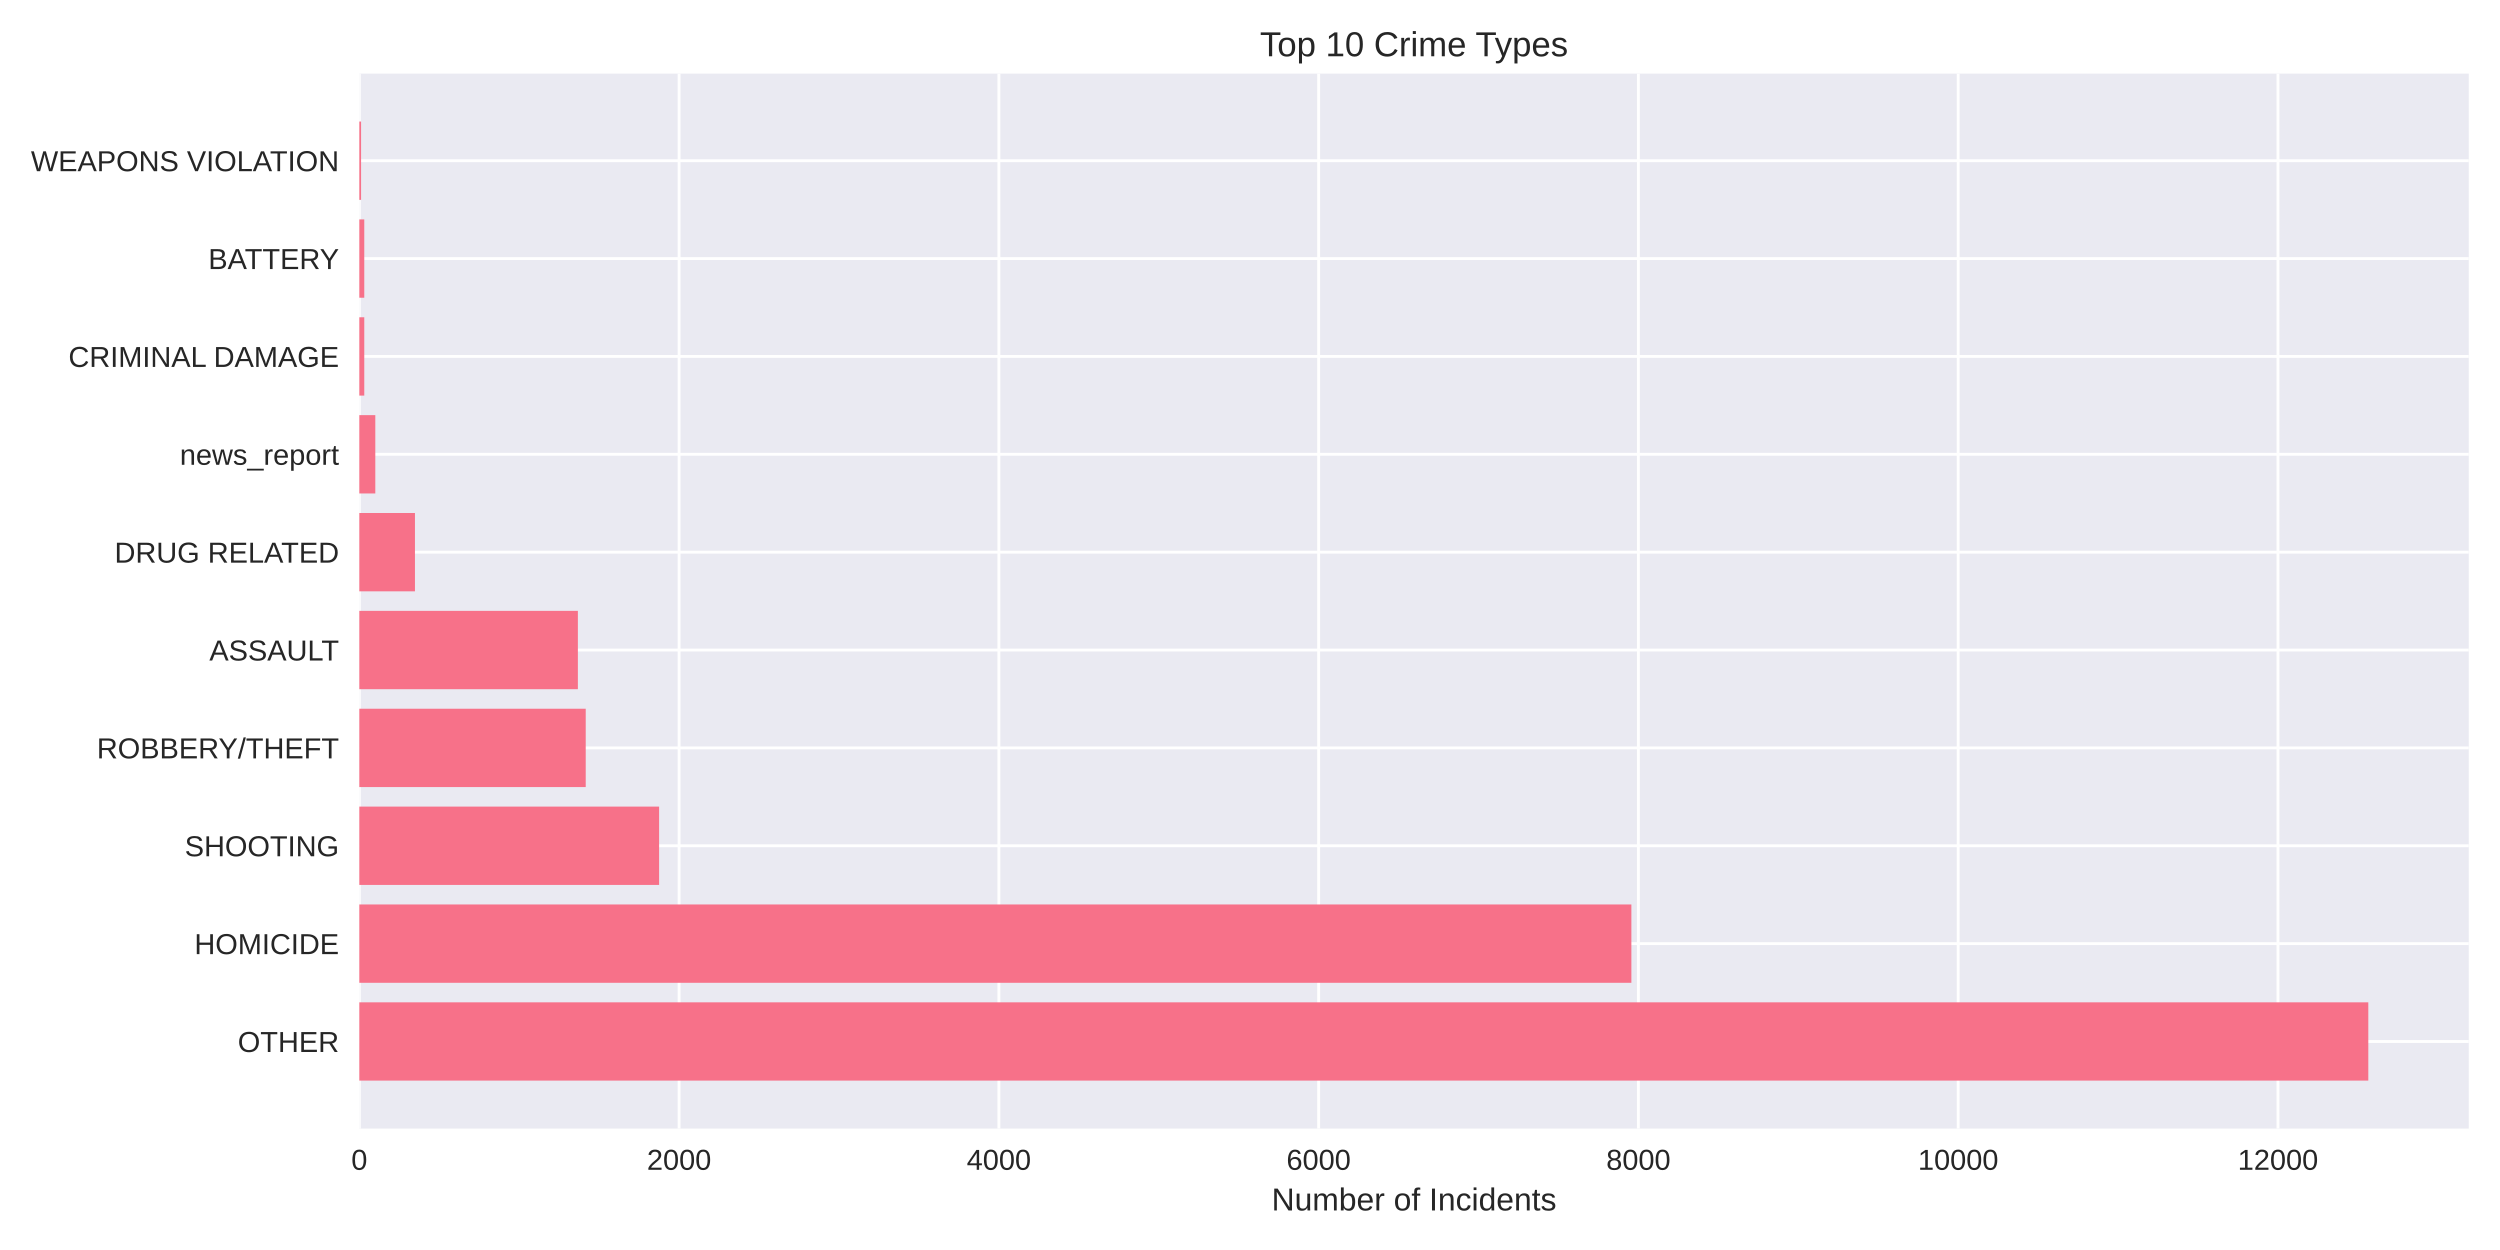
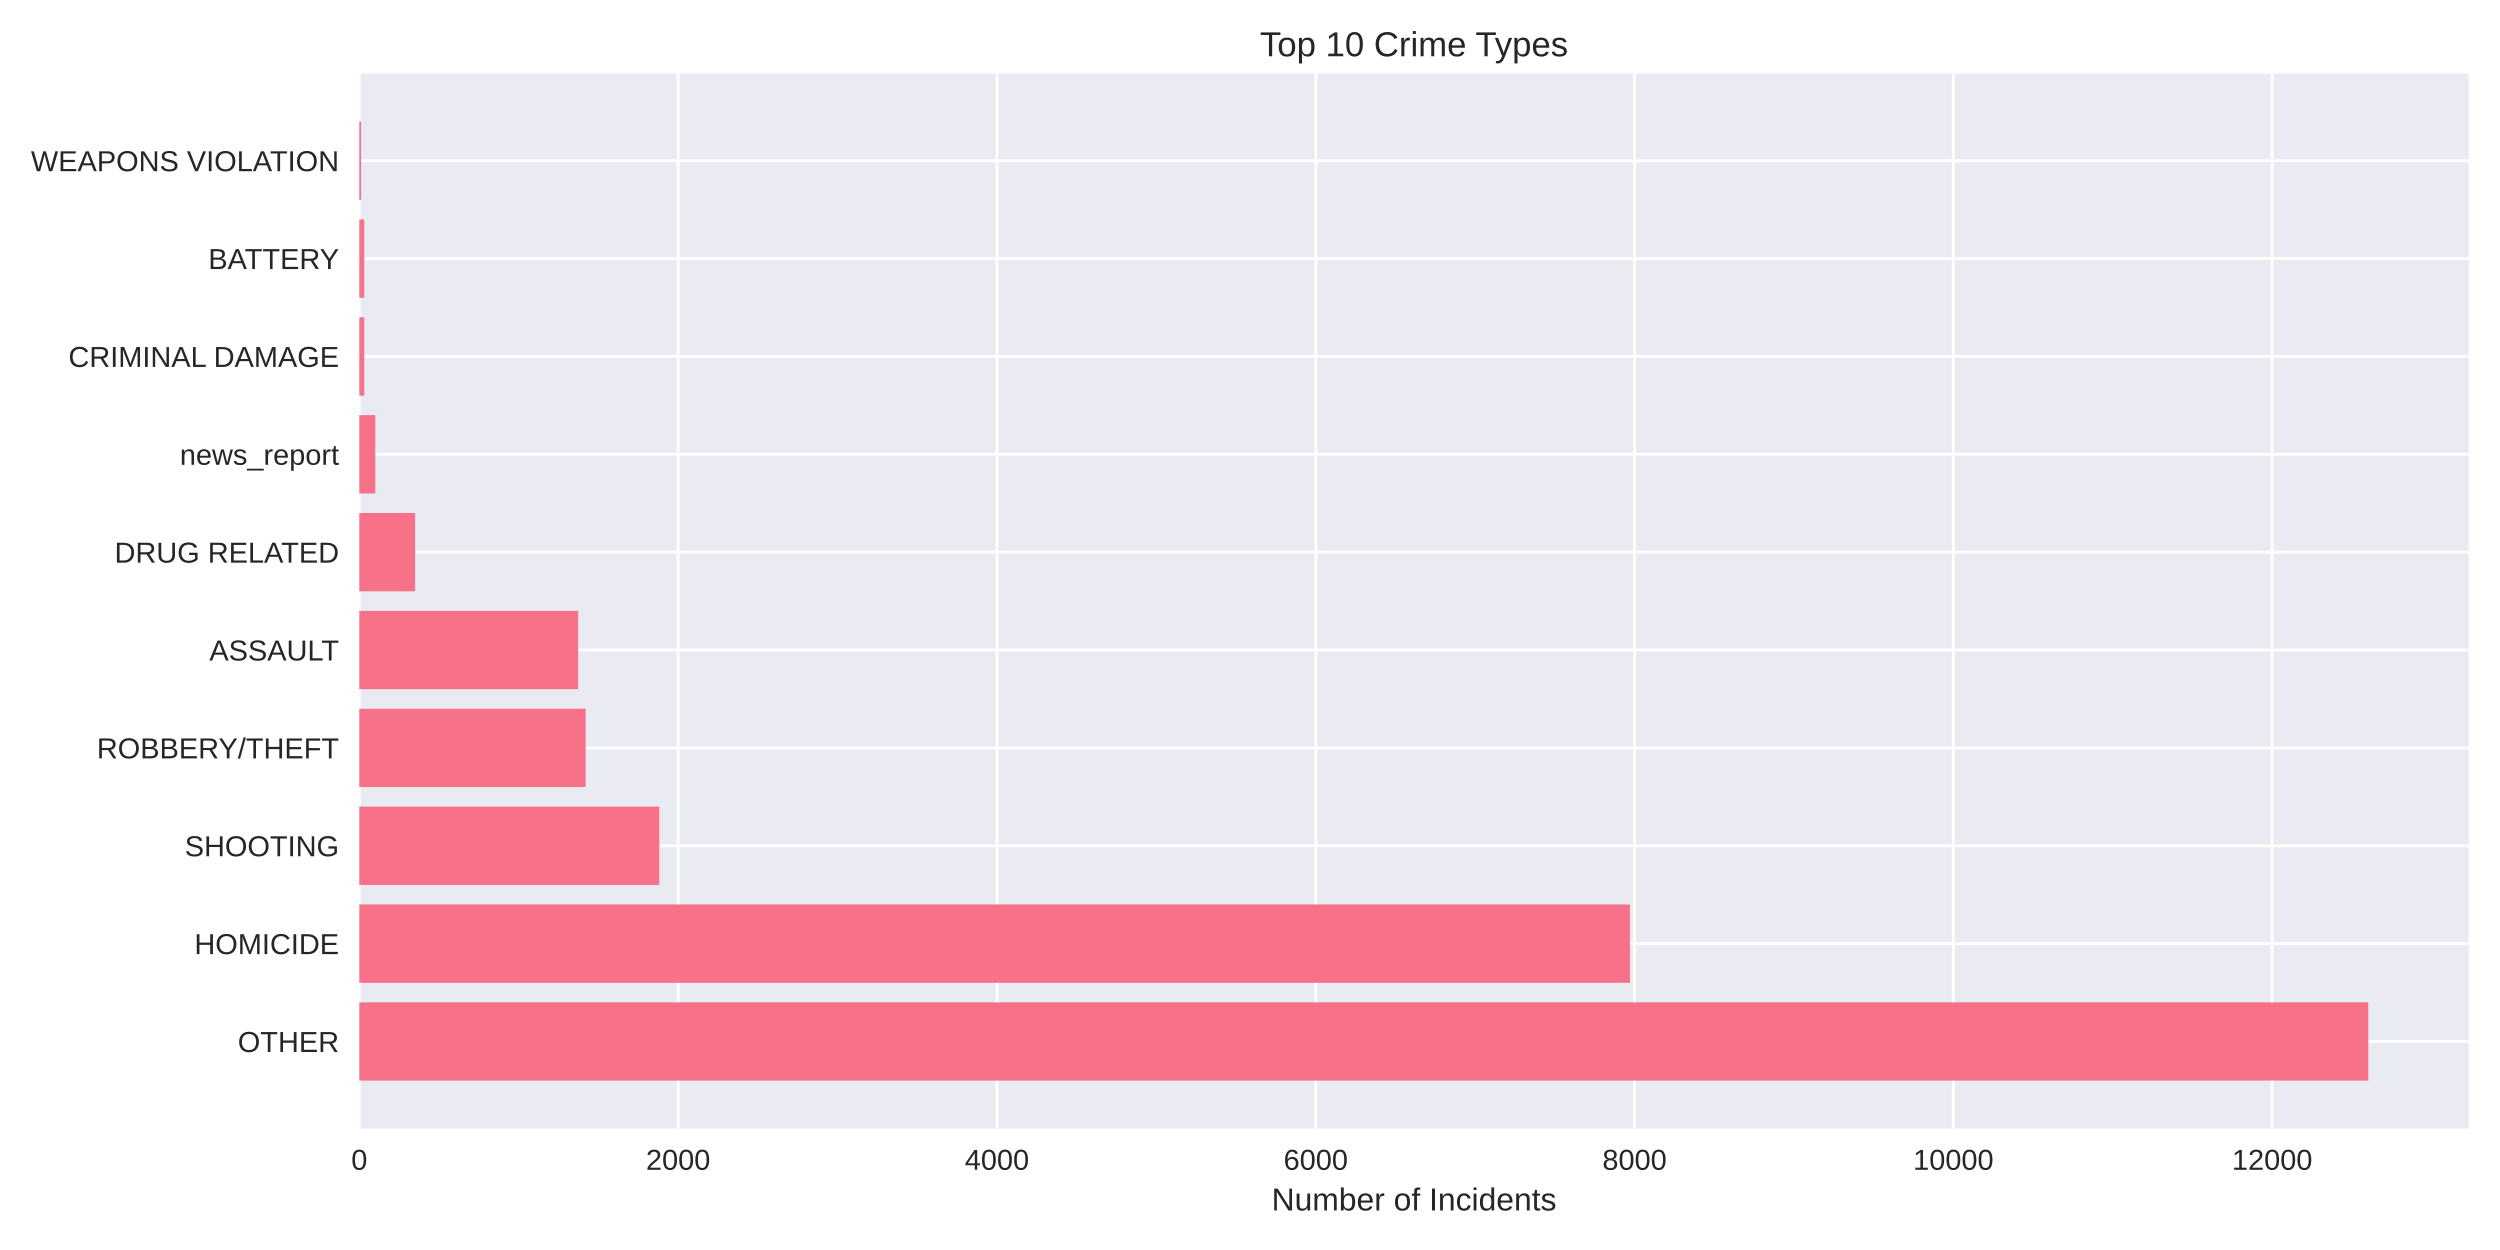
<svg xmlns="http://www.w3.org/2000/svg" width="864pt" height="432pt" viewBox="0 0 864 432" version="1.1">
  <defs>
    <style type="text/css">*{stroke-linejoin: round; stroke-linecap: butt}</style>
  </defs>
  <g id="figure_1">
    <g id="patch_1">
      <path d="M 0 432  L 864 432  L 864 0  L 0 0  z " style="fill: #ffffff" />
    </g>
    <g id="axes_1">
      <g id="patch_2">
        <path d="M 124.18 390.04  L 853.2 390.04  L 853.2 25.44  L 124.18 25.44  z " style="fill: #eaeaf2" />
      </g>
      <g id="matplotlib.axis_1">
        <g id="xtick_1">
          <g id="line2d_1">
-             <path d="M 124.18 390.04  L 124.18 25.44  " clip-path="url(#pf855511674)" style="fill: none; stroke: #ffffff; stroke-linecap: round" />
+             <path d="M 124.18 390.04  L 124.18 25.44  " clip-path="url(#p74300278ce)" style="fill: none; stroke: #ffffff; stroke-linecap: round" />
          </g>
          <g id="line2d_2" />
          <g id="text_1">
            <text style="fill: #262626; font: 10px 'Arial', 'Liberation Sans', 'DejaVu Sans', 'Bitstream Vera Sans', sans-serif; text-anchor: middle" x="124.18" y="404.287" transform="rotate(-0 124.18 404.2869)">0</text>
          </g>
        </g>
        <g id="xtick_2">
          <g id="line2d_3">
-             <path d="M 234.694 390.04  L 234.694 25.44  " clip-path="url(#pf855511674)" style="fill: none; stroke: #ffffff; stroke-linecap: round" />
+             <path d="M 234.361 390.04  L 234.361 25.44  " clip-path="url(#p74300278ce)" style="fill: none; stroke: #ffffff; stroke-linecap: round" />
          </g>
          <g id="line2d_4" />
          <g id="text_2">
-             <text style="fill: #262626; font: 10px 'Arial', 'Liberation Sans', 'DejaVu Sans', 'Bitstream Vera Sans', sans-serif; text-anchor: middle" x="234.694" y="404.287" transform="rotate(-0 234.6941 404.2869)">2000</text>
+             <text style="fill: #262626; font: 10px 'Arial', 'Liberation Sans', 'DejaVu Sans', 'Bitstream Vera Sans', sans-serif; text-anchor: middle" x="234.361" y="404.287" transform="rotate(-0 234.3609 404.2869)">2000</text>
          </g>
        </g>
        <g id="xtick_3">
          <g id="line2d_5">
-             <path d="M 345.208 390.04  L 345.208 25.44  " clip-path="url(#pf855511674)" style="fill: none; stroke: #ffffff; stroke-linecap: round" />
+             <path d="M 344.542 390.04  L 344.542 25.44  " clip-path="url(#p74300278ce)" style="fill: none; stroke: #ffffff; stroke-linecap: round" />
          </g>
          <g id="line2d_6" />
          <g id="text_3">
-             <text style="fill: #262626; font: 10px 'Arial', 'Liberation Sans', 'DejaVu Sans', 'Bitstream Vera Sans', sans-serif; text-anchor: middle" x="345.208" y="404.287" transform="rotate(-0 345.2082 404.2869)">4000</text>
+             <text style="fill: #262626; font: 10px 'Arial', 'Liberation Sans', 'DejaVu Sans', 'Bitstream Vera Sans', sans-serif; text-anchor: middle" x="344.542" y="404.287" transform="rotate(-0 344.5417 404.2869)">4000</text>
          </g>
        </g>
        <g id="xtick_4">
          <g id="line2d_7">
-             <path d="M 455.722 390.04  L 455.722 25.44  " clip-path="url(#pf855511674)" style="fill: none; stroke: #ffffff; stroke-linecap: round" />
+             <path d="M 454.723 390.04  L 454.723 25.44  " clip-path="url(#p74300278ce)" style="fill: none; stroke: #ffffff; stroke-linecap: round" />
          </g>
          <g id="line2d_8" />
          <g id="text_4">
-             <text style="fill: #262626; font: 10px 'Arial', 'Liberation Sans', 'DejaVu Sans', 'Bitstream Vera Sans', sans-serif; text-anchor: middle" x="455.722" y="404.287" transform="rotate(-0 455.7223 404.2869)">6000</text>
+             <text style="fill: #262626; font: 10px 'Arial', 'Liberation Sans', 'DejaVu Sans', 'Bitstream Vera Sans', sans-serif; text-anchor: middle" x="454.723" y="404.287" transform="rotate(-0 454.7226 404.2869)">6000</text>
          </g>
        </g>
        <g id="xtick_5">
          <g id="line2d_9">
-             <path d="M 566.236 390.04  L 566.236 25.44  " clip-path="url(#pf855511674)" style="fill: none; stroke: #ffffff; stroke-linecap: round" />
+             <path d="M 564.903 390.04  L 564.903 25.44  " clip-path="url(#p74300278ce)" style="fill: none; stroke: #ffffff; stroke-linecap: round" />
          </g>
          <g id="line2d_10" />
          <g id="text_5">
-             <text style="fill: #262626; font: 10px 'Arial', 'Liberation Sans', 'DejaVu Sans', 'Bitstream Vera Sans', sans-serif; text-anchor: middle" x="566.236" y="404.287" transform="rotate(-0 566.2364 404.2869)">8000</text>
+             <text style="fill: #262626; font: 10px 'Arial', 'Liberation Sans', 'DejaVu Sans', 'Bitstream Vera Sans', sans-serif; text-anchor: middle" x="564.903" y="404.287" transform="rotate(-0 564.9035 404.2869)">8000</text>
          </g>
        </g>
        <g id="xtick_6">
          <g id="line2d_11">
-             <path d="M 676.75 390.04  L 676.75 25.44  " clip-path="url(#pf855511674)" style="fill: none; stroke: #ffffff; stroke-linecap: round" />
+             <path d="M 675.084 390.04  L 675.084 25.44  " clip-path="url(#p74300278ce)" style="fill: none; stroke: #ffffff; stroke-linecap: round" />
          </g>
          <g id="line2d_12" />
          <g id="text_6">
-             <text style="fill: #262626; font: 10px 'Arial', 'Liberation Sans', 'DejaVu Sans', 'Bitstream Vera Sans', sans-serif; text-anchor: middle" x="676.75" y="404.287" transform="rotate(-0 676.7504 404.2869)">10000</text>
+             <text style="fill: #262626; font: 10px 'Arial', 'Liberation Sans', 'DejaVu Sans', 'Bitstream Vera Sans', sans-serif; text-anchor: middle" x="675.084" y="404.287" transform="rotate(-0 675.0844 404.2869)">10000</text>
          </g>
        </g>
        <g id="xtick_7">
          <g id="line2d_13">
-             <path d="M 787.265 390.04  L 787.265 25.44  " clip-path="url(#pf855511674)" style="fill: none; stroke: #ffffff; stroke-linecap: round" />
+             <path d="M 785.265 390.04  L 785.265 25.44  " clip-path="url(#p74300278ce)" style="fill: none; stroke: #ffffff; stroke-linecap: round" />
          </g>
          <g id="line2d_14" />
          <g id="text_7">
-             <text style="fill: #262626; font: 10px 'Arial', 'Liberation Sans', 'DejaVu Sans', 'Bitstream Vera Sans', sans-serif; text-anchor: middle" x="787.265" y="404.287" transform="rotate(-0 787.2645 404.2869)">12000</text>
+             <text style="fill: #262626; font: 10px 'Arial', 'Liberation Sans', 'DejaVu Sans', 'Bitstream Vera Sans', sans-serif; text-anchor: middle" x="785.265" y="404.287" transform="rotate(-0 785.2652 404.2869)">12000</text>
          </g>
        </g>
        <g id="text_8">
          <text style="fill: #262626; font: 11px 'Arial', 'Liberation Sans', 'DejaVu Sans', 'Bitstream Vera Sans', sans-serif; text-anchor: middle" x="488.69" y="418.333" transform="rotate(-0 488.69 418.3334)">Number of Incidents</text>
        </g>
      </g>
      <g id="matplotlib.axis_2">
        <g id="ytick_1">
          <g id="line2d_15">
-             <path d="M 124.18 359.939  L 853.2 359.939  " clip-path="url(#pf855511674)" style="fill: none; stroke: #ffffff; stroke-linecap: round" />
+             <path d="M 124.18 359.939  L 853.2 359.939  " clip-path="url(#p74300278ce)" style="fill: none; stroke: #ffffff; stroke-linecap: round" />
          </g>
          <g id="line2d_16" />
          <g id="text_9">
            <text style="fill: #262626; font: 10px 'Arial', 'Liberation Sans', 'DejaVu Sans', 'Bitstream Vera Sans', sans-serif; text-anchor: end" x="117.18" y="363.562" transform="rotate(-0 117.18 363.562)">OTHER</text>
          </g>
        </g>
        <g id="ytick_2">
          <g id="line2d_17">
-             <path d="M 124.18 326.117  L 853.2 326.117  " clip-path="url(#pf855511674)" style="fill: none; stroke: #ffffff; stroke-linecap: round" />
+             <path d="M 124.18 326.117  L 853.2 326.117  " clip-path="url(#p74300278ce)" style="fill: none; stroke: #ffffff; stroke-linecap: round" />
          </g>
          <g id="line2d_18" />
          <g id="text_10">
            <text style="fill: #262626; font: 10px 'Arial', 'Liberation Sans', 'DejaVu Sans', 'Bitstream Vera Sans', sans-serif; text-anchor: end" x="117.18" y="329.74" transform="rotate(-0 117.18 329.7401)">HOMICIDE</text>
          </g>
        </g>
        <g id="ytick_3">
          <g id="line2d_19">
-             <path d="M 124.18 292.295  L 853.2 292.295  " clip-path="url(#pf855511674)" style="fill: none; stroke: #ffffff; stroke-linecap: round" />
+             <path d="M 124.18 292.295  L 853.2 292.295  " clip-path="url(#p74300278ce)" style="fill: none; stroke: #ffffff; stroke-linecap: round" />
          </g>
          <g id="line2d_20" />
          <g id="text_11">
            <text style="fill: #262626; font: 10px 'Arial', 'Liberation Sans', 'DejaVu Sans', 'Bitstream Vera Sans', sans-serif; text-anchor: end" x="117.18" y="295.918" transform="rotate(-0 117.18 295.9182)">SHOOTING</text>
          </g>
        </g>
        <g id="ytick_4">
          <g id="line2d_21">
-             <path d="M 124.18 258.473  L 853.2 258.473  " clip-path="url(#pf855511674)" style="fill: none; stroke: #ffffff; stroke-linecap: round" />
+             <path d="M 124.18 258.473  L 853.2 258.473  " clip-path="url(#p74300278ce)" style="fill: none; stroke: #ffffff; stroke-linecap: round" />
          </g>
          <g id="line2d_22" />
          <g id="text_12">
            <text style="fill: #262626; font: 10px 'Arial', 'Liberation Sans', 'DejaVu Sans', 'Bitstream Vera Sans', sans-serif; text-anchor: end" x="117.18" y="262.096" transform="rotate(-0 117.18 262.0963)">ROBBERY/THEFT</text>
          </g>
        </g>
        <g id="ytick_5">
          <g id="line2d_23">
-             <path d="M 124.18 224.651  L 853.2 224.651  " clip-path="url(#pf855511674)" style="fill: none; stroke: #ffffff; stroke-linecap: round" />
+             <path d="M 124.18 224.651  L 853.2 224.651  " clip-path="url(#p74300278ce)" style="fill: none; stroke: #ffffff; stroke-linecap: round" />
          </g>
          <g id="line2d_24" />
          <g id="text_13">
            <text style="fill: #262626; font: 10px 'Arial', 'Liberation Sans', 'DejaVu Sans', 'Bitstream Vera Sans', sans-serif; text-anchor: end" x="117.18" y="228.274" transform="rotate(-0 117.18 228.2744)">ASSAULT</text>
          </g>
        </g>
        <g id="ytick_6">
          <g id="line2d_25">
-             <path d="M 124.18 190.829  L 853.2 190.829  " clip-path="url(#pf855511674)" style="fill: none; stroke: #ffffff; stroke-linecap: round" />
+             <path d="M 124.18 190.829  L 853.2 190.829  " clip-path="url(#p74300278ce)" style="fill: none; stroke: #ffffff; stroke-linecap: round" />
          </g>
          <g id="line2d_26" />
          <g id="text_14">
            <text style="fill: #262626; font: 10px 'Arial', 'Liberation Sans', 'DejaVu Sans', 'Bitstream Vera Sans', sans-serif; text-anchor: end" x="117.18" y="194.452" transform="rotate(-0 117.18 194.4525)">DRUG RELATED</text>
          </g>
        </g>
        <g id="ytick_7">
          <g id="line2d_27">
-             <path d="M 124.18 157.007  L 853.2 157.007  " clip-path="url(#pf855511674)" style="fill: none; stroke: #ffffff; stroke-linecap: round" />
+             <path d="M 124.18 157.007  L 853.2 157.007  " clip-path="url(#p74300278ce)" style="fill: none; stroke: #ffffff; stroke-linecap: round" />
          </g>
          <g id="line2d_28" />
          <g id="text_15">
            <text style="fill: #262626; font: 10px 'Arial', 'Liberation Sans', 'DejaVu Sans', 'Bitstream Vera Sans', sans-serif; text-anchor: end" x="117.18" y="160.631" transform="rotate(-0 117.18 160.6306)">news_report</text>
          </g>
        </g>
        <g id="ytick_8">
          <g id="line2d_29">
-             <path d="M 124.18 123.185  L 853.2 123.185  " clip-path="url(#pf855511674)" style="fill: none; stroke: #ffffff; stroke-linecap: round" />
+             <path d="M 124.18 123.185  L 853.2 123.185  " clip-path="url(#p74300278ce)" style="fill: none; stroke: #ffffff; stroke-linecap: round" />
          </g>
          <g id="line2d_30" />
          <g id="text_16">
            <text style="fill: #262626; font: 10px 'Arial', 'Liberation Sans', 'DejaVu Sans', 'Bitstream Vera Sans', sans-serif; text-anchor: end" x="117.18" y="126.809" transform="rotate(-0 117.18 126.8087)">CRIMINAL DAMAGE</text>
          </g>
        </g>
        <g id="ytick_9">
          <g id="line2d_31">
-             <path d="M 124.18 89.363  L 853.2 89.363  " clip-path="url(#pf855511674)" style="fill: none; stroke: #ffffff; stroke-linecap: round" />
+             <path d="M 124.18 89.363  L 853.2 89.363  " clip-path="url(#p74300278ce)" style="fill: none; stroke: #ffffff; stroke-linecap: round" />
          </g>
          <g id="line2d_32" />
          <g id="text_17">
            <text style="fill: #262626; font: 10px 'Arial', 'Liberation Sans', 'DejaVu Sans', 'Bitstream Vera Sans', sans-serif; text-anchor: end" x="117.18" y="92.987" transform="rotate(-0 117.18 92.98681)">BATTERY</text>
          </g>
        </g>
        <g id="ytick_10">
          <g id="line2d_33">
-             <path d="M 124.18 55.541  L 853.2 55.541  " clip-path="url(#pf855511674)" style="fill: none; stroke: #ffffff; stroke-linecap: round" />
+             <path d="M 124.18 55.541  L 853.2 55.541  " clip-path="url(#p74300278ce)" style="fill: none; stroke: #ffffff; stroke-linecap: round" />
          </g>
          <g id="line2d_34" />
          <g id="text_18">
            <text style="fill: #262626; font: 10px 'Arial', 'Liberation Sans', 'DejaVu Sans', 'Bitstream Vera Sans', sans-serif; text-anchor: end" x="117.18" y="59.165" transform="rotate(-0 117.18 59.16492)">WEAPONS VIOLATION</text>
          </g>
        </g>
      </g>
      <g id="patch_3">
-         <path d="M 124.18 373.467  L 818.485 373.467  L 818.485 346.41  L 124.18 346.41  z " clip-path="url(#pf855511674)" style="fill: #f77189" />
+         <path d="M 124.18 373.467  L 818.485 373.467  L 818.485 346.41  L 124.18 346.41  z " clip-path="url(#p74300278ce)" style="fill: #f77189" />
      </g>
      <g id="patch_4">
-         <path d="M 124.18 339.645  L 563.805 339.645  L 563.805 312.588  L 124.18 312.588  z " clip-path="url(#pf855511674)" style="fill: #f77189" />
+         <path d="M 124.18 339.645  L 563.306 339.645  L 563.306 312.588  L 124.18 312.588  z " clip-path="url(#p74300278ce)" style="fill: #f77189" />
      </g>
      <g id="patch_5">
-         <path d="M 124.18 305.823  L 227.787 305.823  L 227.787 278.766  L 124.18 278.766  z " clip-path="url(#pf855511674)" style="fill: #f77189" />
+         <path d="M 124.18 305.823  L 227.86 305.823  L 227.86 278.766  L 124.18 278.766  z " clip-path="url(#p74300278ce)" style="fill: #f77189" />
      </g>
      <g id="patch_6">
-         <path d="M 124.18 272.002  L 202.424 272.002  L 202.424 244.944  L 124.18 244.944  z " clip-path="url(#pf855511674)" style="fill: #f77189" />
+         <path d="M 124.18 272.002  L 202.408 272.002  L 202.408 244.944  L 124.18 244.944  z " clip-path="url(#p74300278ce)" style="fill: #f77189" />
      </g>
      <g id="patch_7">
-         <path d="M 124.18 238.18  L 199.716 238.18  L 199.716 211.122  L 124.18 211.122  z " clip-path="url(#pf855511674)" style="fill: #f77189" />
+         <path d="M 124.18 238.18  L 199.819 238.18  L 199.819 211.122  L 124.18 211.122  z " clip-path="url(#p74300278ce)" style="fill: #f77189" />
      </g>
      <g id="patch_8">
-         <path d="M 124.18 204.358  L 143.409 204.358  L 143.409 177.3  L 124.18 177.3  z " clip-path="url(#pf855511674)" style="fill: #f77189" />
+         <path d="M 124.18 204.358  L 143.462 204.358  L 143.462 177.3  L 124.18 177.3  z " clip-path="url(#p74300278ce)" style="fill: #f77189" />
      </g>
      <g id="patch_9">
-         <path d="M 124.18 170.536  L 129.706 170.536  L 129.706 143.478  L 124.18 143.478  z " clip-path="url(#pf855511674)" style="fill: #f77189" />
+         <path d="M 124.18 170.536  L 129.689 170.536  L 129.689 143.478  L 124.18 143.478  z " clip-path="url(#p74300278ce)" style="fill: #f77189" />
      </g>
      <g id="patch_10">
-         <path d="M 124.18 136.714  L 125.893 136.714  L 125.893 109.657  L 124.18 109.657  z " clip-path="url(#pf855511674)" style="fill: #f77189" />
+         <path d="M 124.18 136.714  L 125.888 136.714  L 125.888 109.657  L 124.18 109.657  z " clip-path="url(#p74300278ce)" style="fill: #f77189" />
      </g>
      <g id="patch_11">
-         <path d="M 124.18 102.892  L 125.893 102.892  L 125.893 75.835  L 124.18 75.835  z " clip-path="url(#pf855511674)" style="fill: #f77189" />
+         <path d="M 124.18 102.892  L 125.888 102.892  L 125.888 75.835  L 124.18 75.835  z " clip-path="url(#p74300278ce)" style="fill: #f77189" />
      </g>
      <g id="patch_12">
-         <path d="M 124.18 69.07  L 124.788 69.07  L 124.788 42.013  L 124.18 42.013  z " clip-path="url(#pf855511674)" style="fill: #f77189" />
+         <path d="M 124.18 69.07  L 124.786 69.07  L 124.786 42.013  L 124.18 42.013  z " clip-path="url(#p74300278ce)" style="fill: #f77189" />
      </g>
      <g id="patch_13">
        <path d="M 124.18 390.04  L 124.18 25.44  " style="fill: none" />
      </g>
      <g id="patch_14">
        <path d="M 853.2 390.04  L 853.2 25.44  " style="fill: none" />
      </g>
      <g id="patch_15">
        <path d="M 124.18 390.04  L 853.2 390.04  " style="fill: none" />
      </g>
      <g id="patch_16">
        <path d="M 124.18 25.44  L 853.2 25.44  " style="fill: none" />
      </g>
      <g id="text_19">
        <text style="fill: #262626; font: 12px 'Arial', 'Liberation Sans', 'DejaVu Sans', 'Bitstream Vera Sans', sans-serif; text-anchor: middle" x="488.69" y="19.44" transform="rotate(-0 488.69 19.44)">Top 10 Crime Types</text>
      </g>
    </g>
  </g>
  <defs>
-     <clipPath id="pf855511674">
+     <clipPath id="p74300278ce">
      <rect x="124.18" y="25.44" width="729.02" height="364.6" />
    </clipPath>
  </defs>
</svg>
